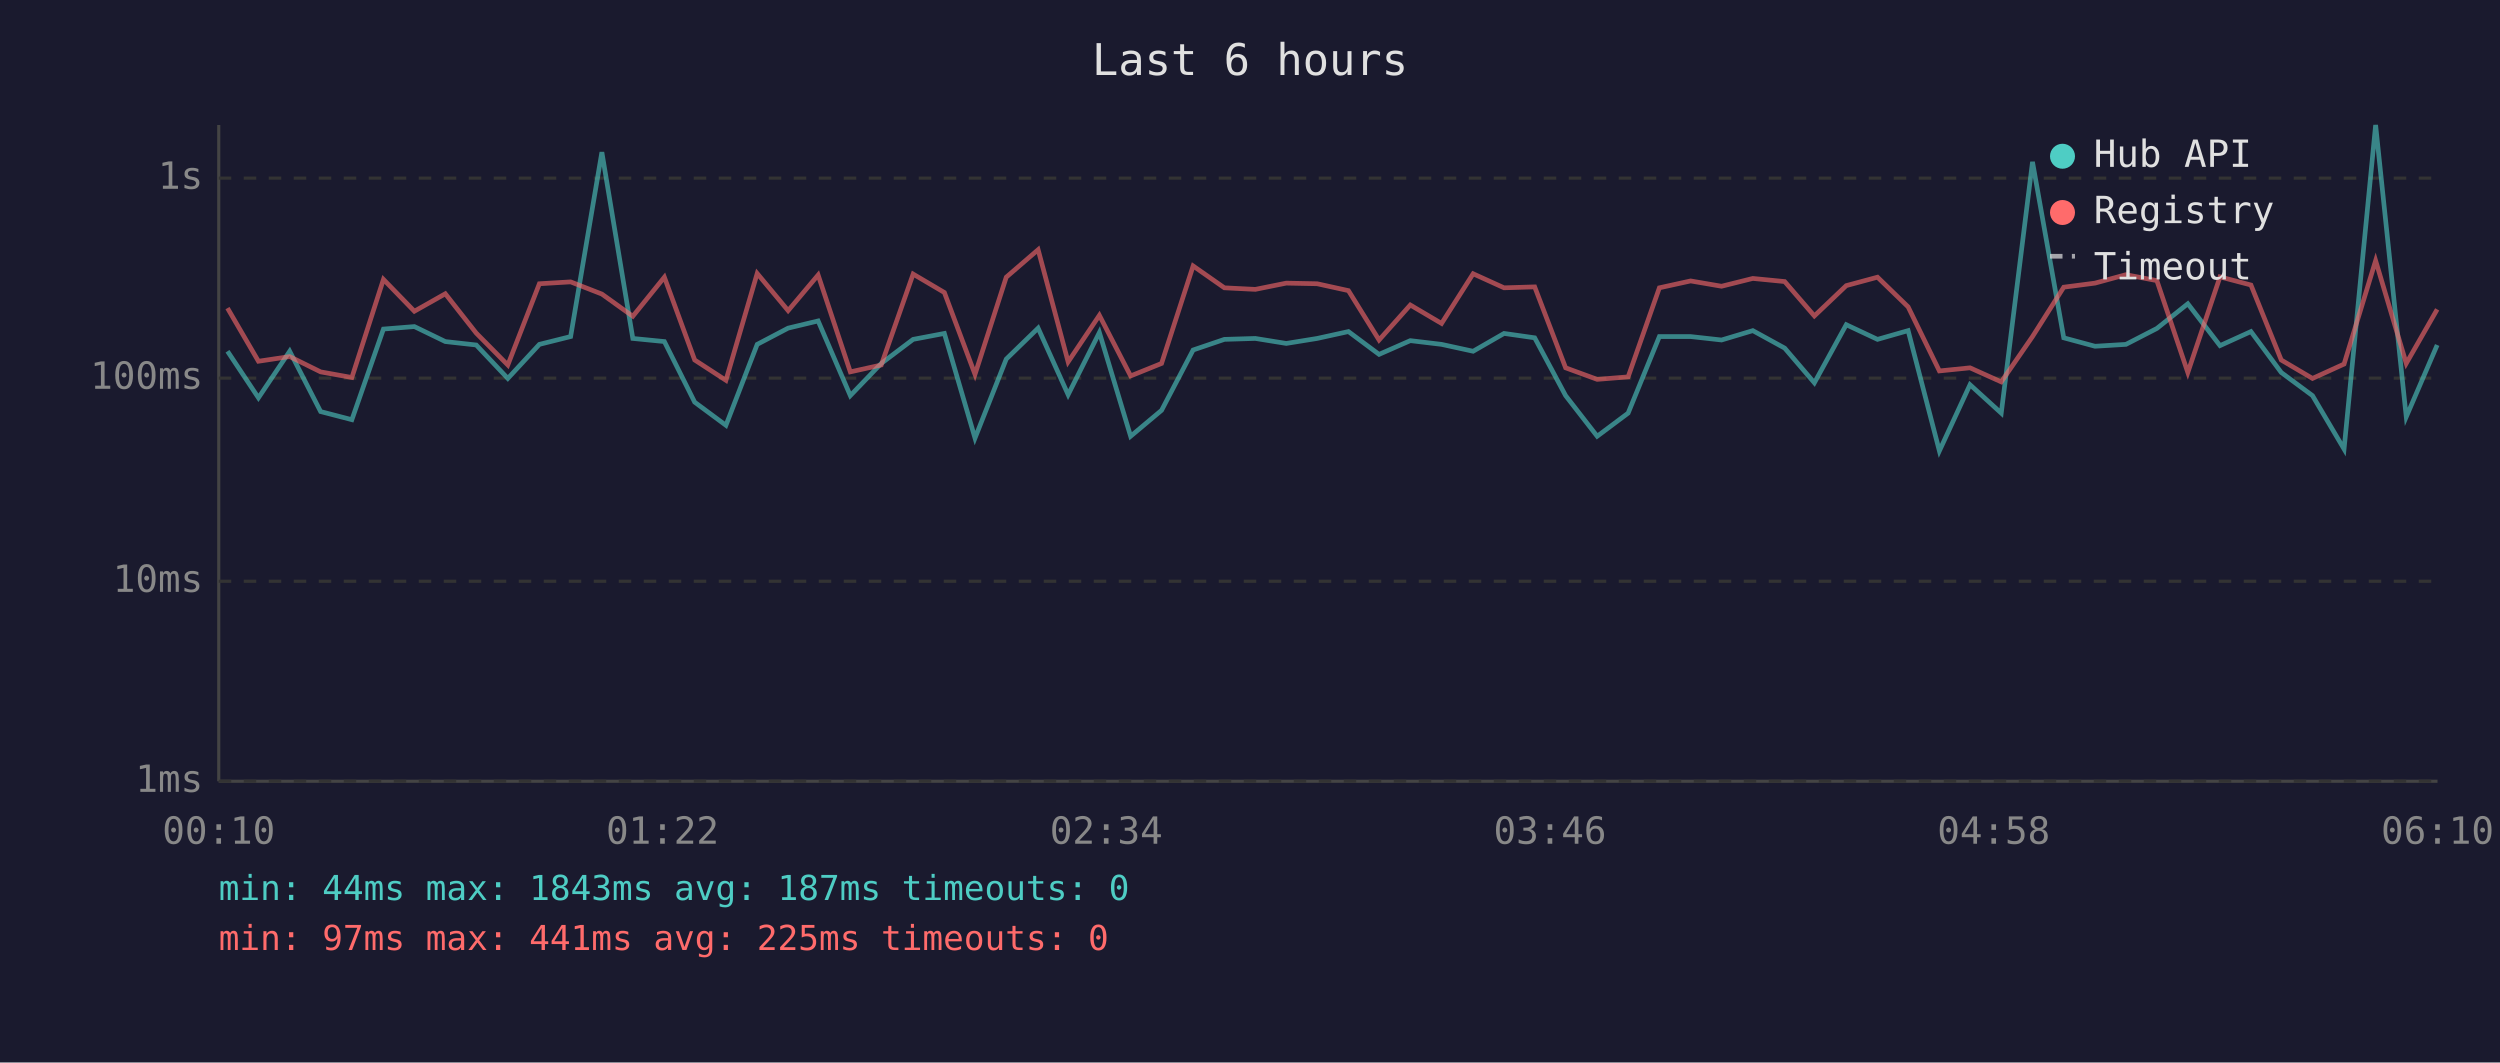
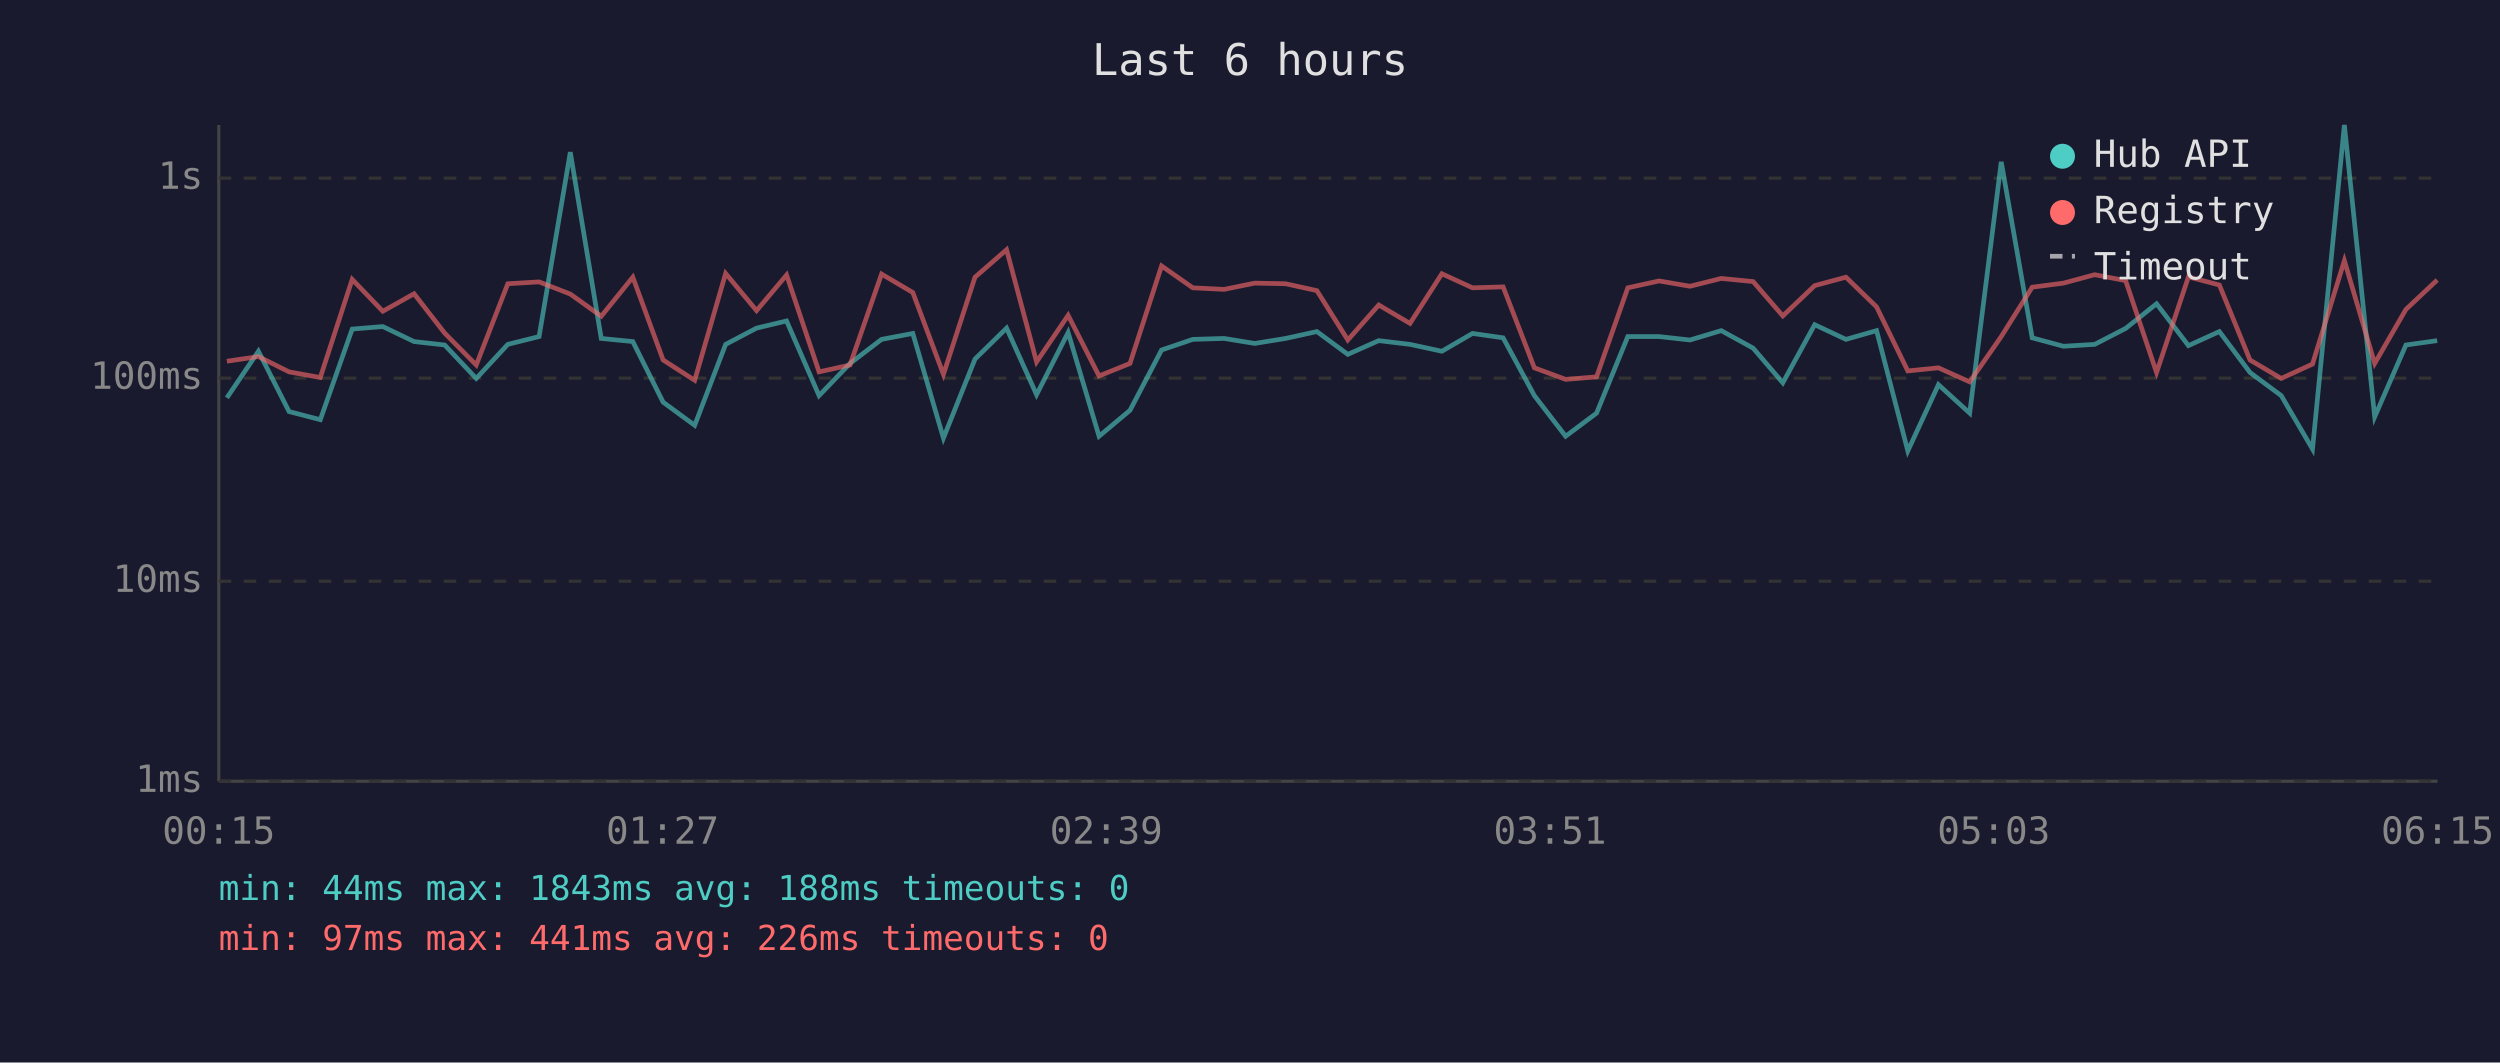
<svg xmlns="http://www.w3.org/2000/svg" viewBox="0 0 800 340" font-family="monospace" font-size="12">
  <rect width="800" height="340" fill="#1a1a2e" />
  <text x="400" y="24" fill="#e0e0e0" font-size="14" text-anchor="middle">Last 6 hours</text>
  <line x1="70" y1="40" x2="70" y2="250" stroke="#444" stroke-width="1" />
  <line x1="70" y1="250" x2="780" y2="250" stroke="#444" stroke-width="1" />
  <line x1="70" y1="250" x2="780" y2="250" stroke="#333" stroke-width="1" stroke-dasharray="4" />
  <text x="65" y="250" fill="#888" text-anchor="end" dominant-baseline="middle">1ms</text>
  <line x1="70" y1="186" x2="780" y2="186" stroke="#333" stroke-width="1" stroke-dasharray="4" />
  <text x="65" y="186" fill="#888" text-anchor="end" dominant-baseline="middle">10ms</text>
  <line x1="70" y1="121" x2="780" y2="121" stroke="#333" stroke-width="1" stroke-dasharray="4" />
  <text x="65" y="121" fill="#888" text-anchor="end" dominant-baseline="middle">100ms</text>
  <line x1="70" y1="57" x2="780" y2="57" stroke="#333" stroke-width="1" stroke-dasharray="4" />
  <text x="65" y="57" fill="#888" text-anchor="end" dominant-baseline="middle">1s</text>
-   <text x="70" y="270" fill="#888" text-anchor="middle">00:10</text>
-   <text x="212" y="270" fill="#888" text-anchor="middle">01:22</text>
-   <text x="354" y="270" fill="#888" text-anchor="middle">02:34</text>
-   <text x="496" y="270" fill="#888" text-anchor="middle">03:46</text>
-   <text x="638" y="270" fill="#888" text-anchor="middle">04:58</text>
-   <text x="780" y="270" fill="#888" text-anchor="middle">06:10</text>
-   <polyline points="72.8,112.4 82.7,127.3 92.7,112.4 102.6,131.7 112.6,134.3 122.7,105.3 132.6,104.5 142.5,109.3 152.4,110.4 162.5,121.1 172.6,110.2 182.6,107.7 192.6,48.7 202.5,108.3 212.6,109.3 222.3,128.7 232.3,136.1 242.3,110.2 252.2,105.0 261.8,102.7 272.1,126.6 282.0,116.3 292.2,108.6 302.2,106.7 312.0,140.2 322.0,114.9 332.2,105.0 341.8,126.3 351.8,106.4 361.8,139.6 371.7,131.3 381.8,112.0 391.8,108.6 401.7,108.3 411.6,109.9 421.5,108.3 431.5,106.1 441.3,113.4 451.3,109.0 461.3,110.2 471.4,112.4 481.3,106.7 491.1,108.1 501.0,126.6 511.1,139.6 521.0,132.2 531.0,107.7 541.0,107.7 550.9,108.8 560.9,105.8 571.1,111.4 580.6,122.5 590.8,103.9 600.8,108.6 610.6,105.8 620.6,144.3 630.4,123.1 640.4,132.2 650.4,51.8 660.4,108.1 670.4,110.8 680.3,110.2 690.2,105.1 700.1,97.2 710.4,110.6 720.3,106.1 730.0,119.2 740.0,126.6 750.1,143.7 760.2,40.0 770.0,133.4 779.9,110.4" fill="none" stroke="#4ecdc4" stroke-width="1.5" opacity="0.6" />
-   <polyline points="72.8,98.6 82.7,115.6 92.7,114.1 102.6,119.0 112.6,120.8 122.7,89.4 132.6,99.6 142.5,94.0 152.4,106.6 162.5,116.8 172.6,90.8 182.6,90.2 192.6,94.1 202.5,101.2 212.6,88.7 222.3,115.2 232.3,121.7 242.3,87.5 252.2,99.4 261.8,88.0 272.1,119.0 282.0,116.8 292.2,87.7 302.2,93.6 312.0,119.8 322.0,88.7 332.2,79.9 341.8,115.8 351.8,100.9 361.8,120.3 371.7,116.3 381.8,85.1 391.8,92.1 401.7,92.6 411.6,90.6 421.5,90.8 431.5,93.0 441.3,108.8 451.3,97.6 461.3,103.5 471.4,87.6 481.3,92.1 491.1,91.8 501.0,117.7 511.1,121.4 521.0,120.6 531.0,92.1 541.0,89.9 550.9,91.6 560.9,89.1 571.1,90.1 580.6,101.1 590.8,91.4 600.8,88.7 610.6,98.2 620.6,118.7 630.4,117.7 640.4,122.2 650.4,107.7 660.4,91.9 670.4,90.6 680.3,87.9 690.2,89.8 700.1,119.2 710.4,88.6 720.3,91.2 730.0,115.2 740.0,121.1 750.1,116.5 760.2,83.4 770.0,116.3 779.9,99.0" fill="none" stroke="#ff6b6b" stroke-width="1.5" opacity="0.6" />
+   <text x="70" y="270" fill="#888" text-anchor="middle">00:15</text>
+   <text x="212" y="270" fill="#888" text-anchor="middle">01:27</text>
+   <text x="354" y="270" fill="#888" text-anchor="middle">02:39</text>
+   <text x="496" y="270" fill="#888" text-anchor="middle">03:51</text>
+   <text x="638" y="270" fill="#888" text-anchor="middle">05:03</text>
+   <text x="780" y="270" fill="#888" text-anchor="middle">06:15</text>
+   <polyline points="72.6,127.3 82.7,112.4 92.5,131.7 102.5,134.3 112.7,105.3 122.5,104.5 132.5,109.3 142.3,110.4 152.4,121.1 162.5,110.2 172.5,107.7 182.5,48.7 192.4,108.3 202.5,109.3 212.2,128.7 222.3,136.1 232.2,110.2 242.1,105.0 251.7,102.7 262.1,126.6 272.0,116.3 282.1,108.6 292.1,106.7 301.9,140.2 312.0,114.9 322.1,105.0 331.7,126.3 341.8,106.4 351.7,139.6 361.6,131.3 371.7,112.0 381.7,108.6 391.7,108.3 401.5,109.9 411.4,108.3 421.4,106.1 431.3,113.4 441.2,109.0 451.2,110.2 461.4,112.4 471.2,106.7 481.0,108.1 491.0,126.6 501.0,139.6 510.9,132.2 520.9,107.7 530.9,107.7 540.8,108.8 550.8,105.8 561.0,111.4 570.5,122.5 580.7,103.9 590.7,108.6 600.5,105.8 610.5,144.3 620.3,123.1 630.3,132.2 640.4,51.8 650.3,108.1 660.3,110.8 670.3,110.2 680.2,105.1 690.1,97.2 700.3,110.6 710.2,106.1 720.0,119.2 730.0,126.6 740.0,143.7 750.2,40.0 759.9,133.4 769.9,110.4 779.9,109.0" fill="none" stroke="#4ecdc4" stroke-width="1.5" opacity="0.6" />
+   <polyline points="72.6,115.6 82.7,114.1 92.5,119.0 102.5,120.8 112.7,89.4 122.5,99.6 132.5,94.0 142.3,106.6 152.4,116.8 162.5,90.8 172.5,90.2 182.5,94.1 192.4,101.2 202.5,88.7 212.2,115.2 222.3,121.7 232.2,87.5 242.1,99.4 251.7,88.0 262.1,119.0 272.0,116.8 282.1,87.7 292.1,93.6 301.9,119.8 312.0,88.7 322.1,79.9 331.7,115.8 341.8,100.9 351.7,120.3 361.6,116.3 371.7,85.1 381.7,92.1 391.7,92.6 401.5,90.6 411.4,90.8 421.4,93.0 431.3,108.8 441.2,97.6 451.2,103.5 461.4,87.6 471.2,92.1 481.0,91.8 491.0,117.7 501.0,121.4 510.9,120.6 520.9,92.1 530.9,89.9 540.8,91.6 550.8,89.1 561.0,90.1 570.5,101.1 580.7,91.4 590.7,88.7 600.5,98.2 610.5,118.7 620.3,117.7 630.3,122.2 640.4,107.7 650.3,91.9 660.3,90.6 670.3,87.9 680.2,89.8 690.1,119.2 700.3,88.6 710.2,91.2 720.0,115.2 730.0,121.1 740.0,116.5 750.2,83.4 759.9,116.3 769.9,99.0 779.9,89.6" fill="none" stroke="#ff6b6b" stroke-width="1.5" opacity="0.6" />
  <circle cx="660" cy="50" r="4" fill="#4ecdc4" />
  <text x="670" y="50" fill="#e0e0e0" dominant-baseline="middle">Hub API</text>
  <circle cx="660" cy="68" r="4" fill="#ff6b6b" />
  <text x="670" y="68" fill="#e0e0e0" dominant-baseline="middle">Registry</text>
  <line x1="656" y1="82" x2="664" y2="82" stroke="#e0e0e0" stroke-width="1.5" stroke-dasharray="4,3" opacity="0.7" />
  <text x="670" y="86" fill="#e0e0e0" dominant-baseline="middle">Timeout</text>
-   <text x="70" y="288" fill="#4ecdc4" font-size="11">min: 44ms  max: 1843ms  avg: 187ms  timeouts: 0</text>
-   <text x="70" y="304" fill="#ff6b6b" font-size="11">min: 97ms  max: 441ms  avg: 225ms  timeouts: 0</text>
+   <text x="70" y="288" fill="#4ecdc4" font-size="11">min: 44ms  max: 1843ms  avg: 188ms  timeouts: 0</text>
+   <text x="70" y="304" fill="#ff6b6b" font-size="11">min: 97ms  max: 441ms  avg: 226ms  timeouts: 0</text>
</svg>
